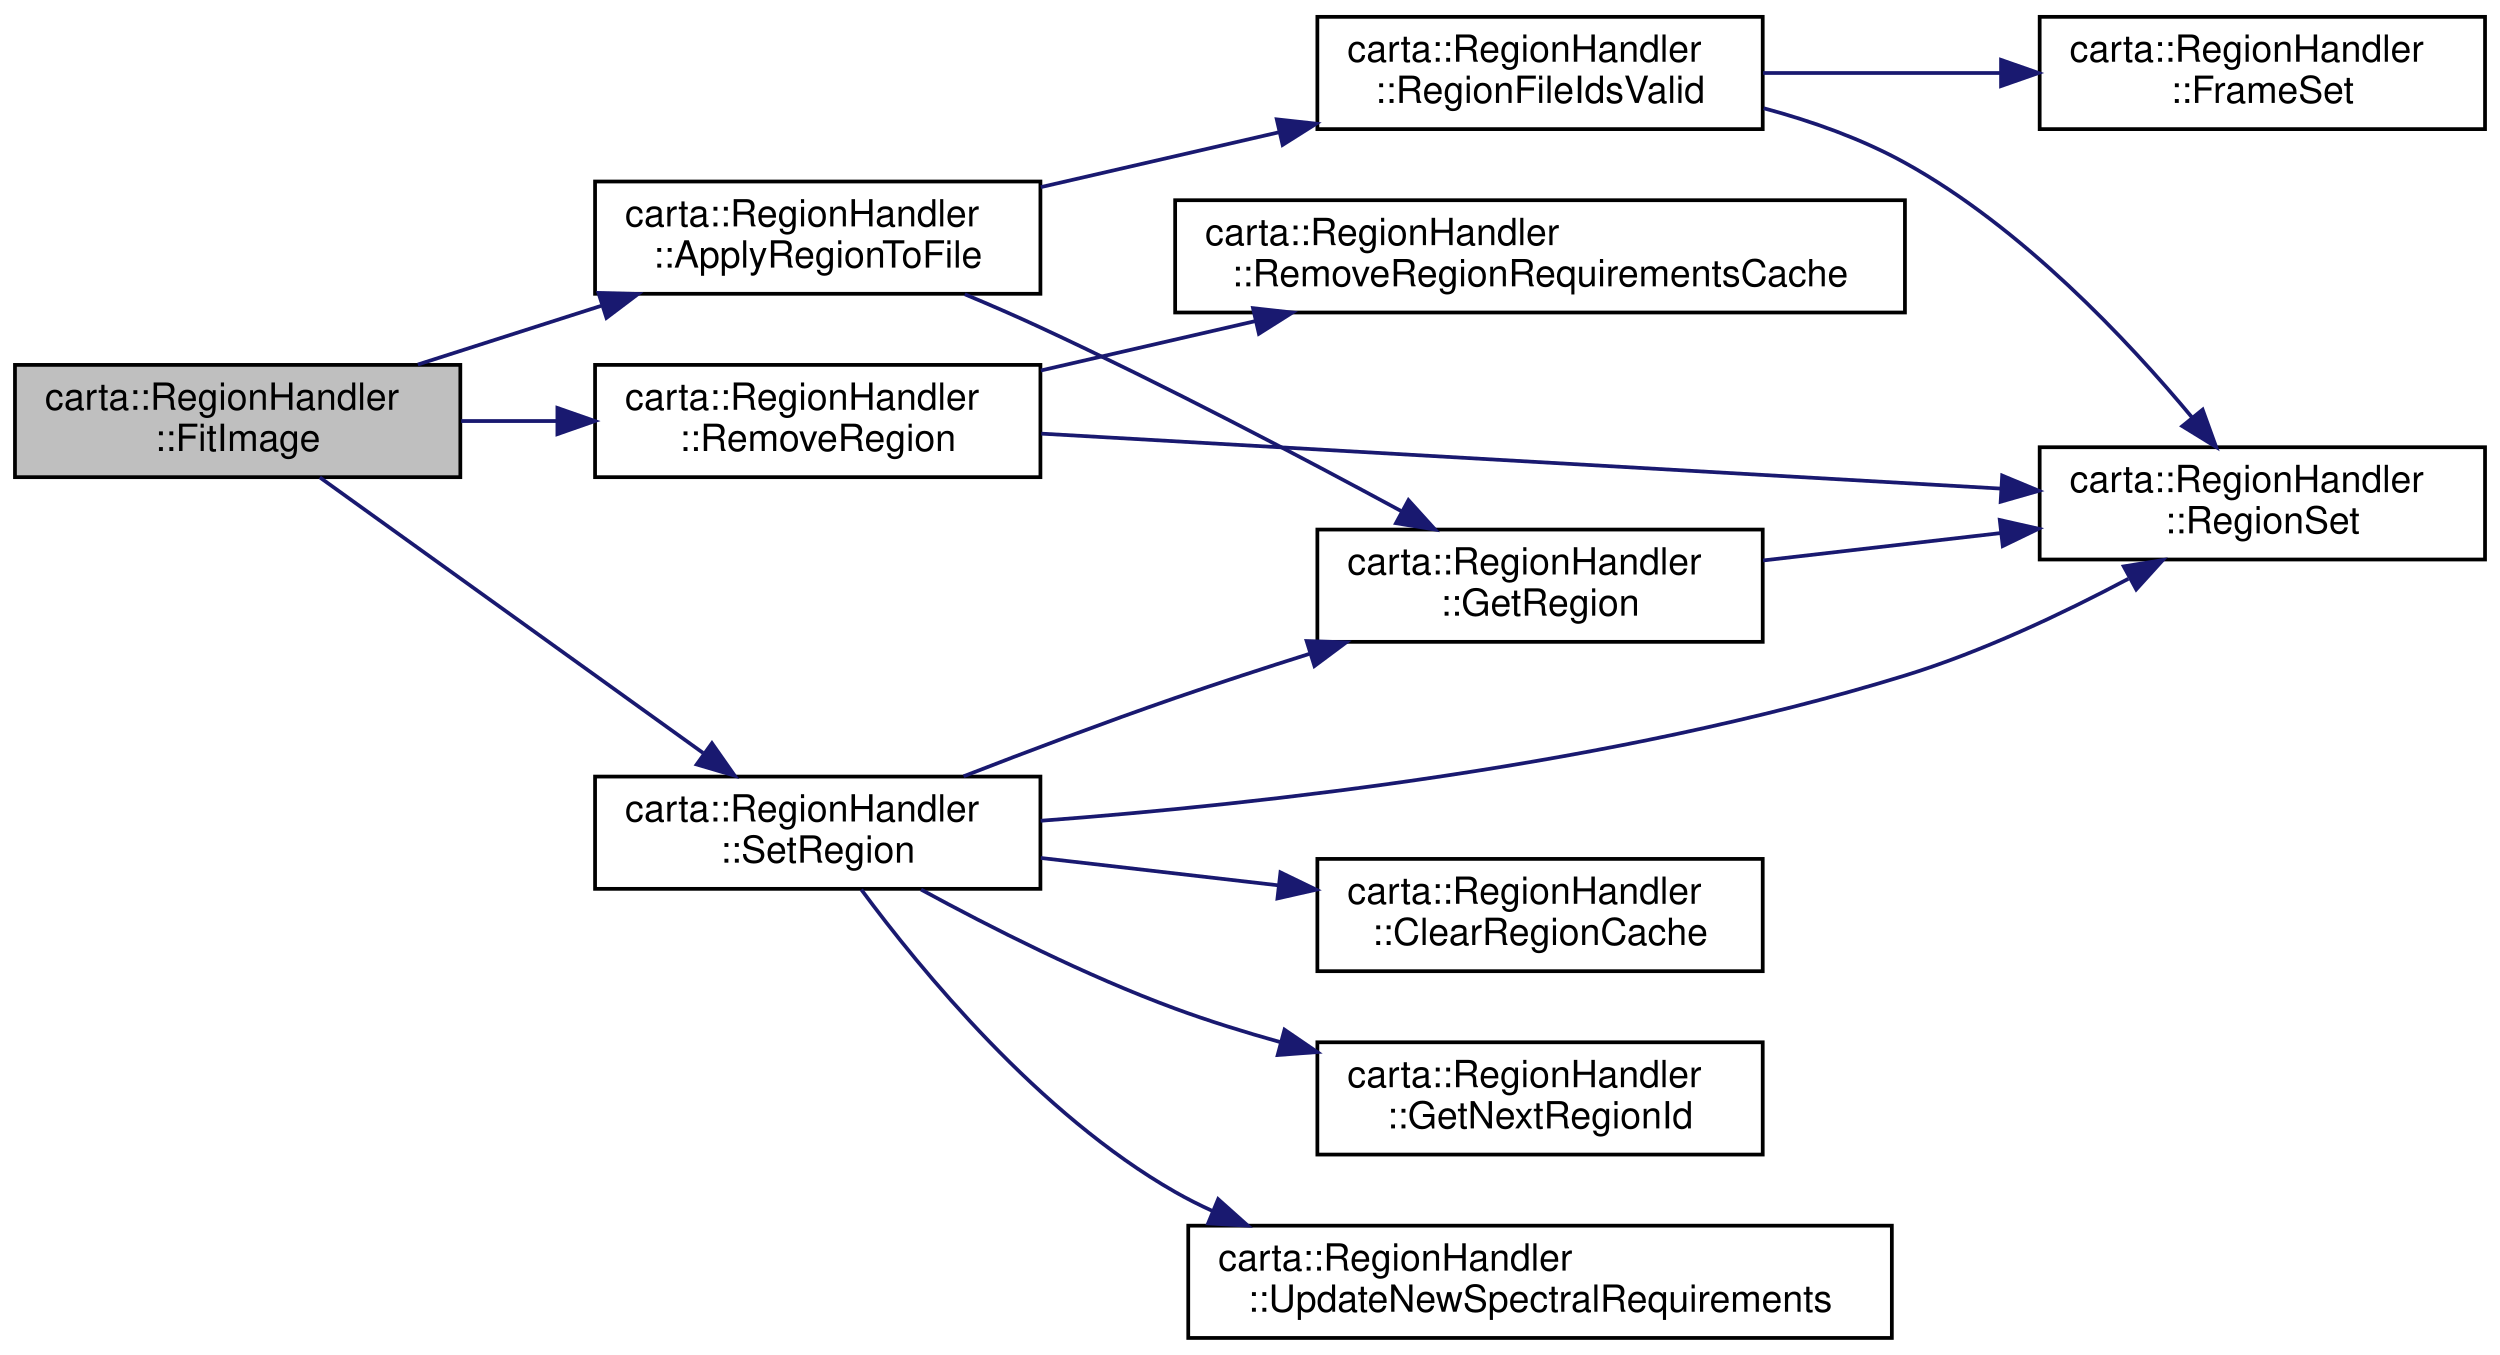
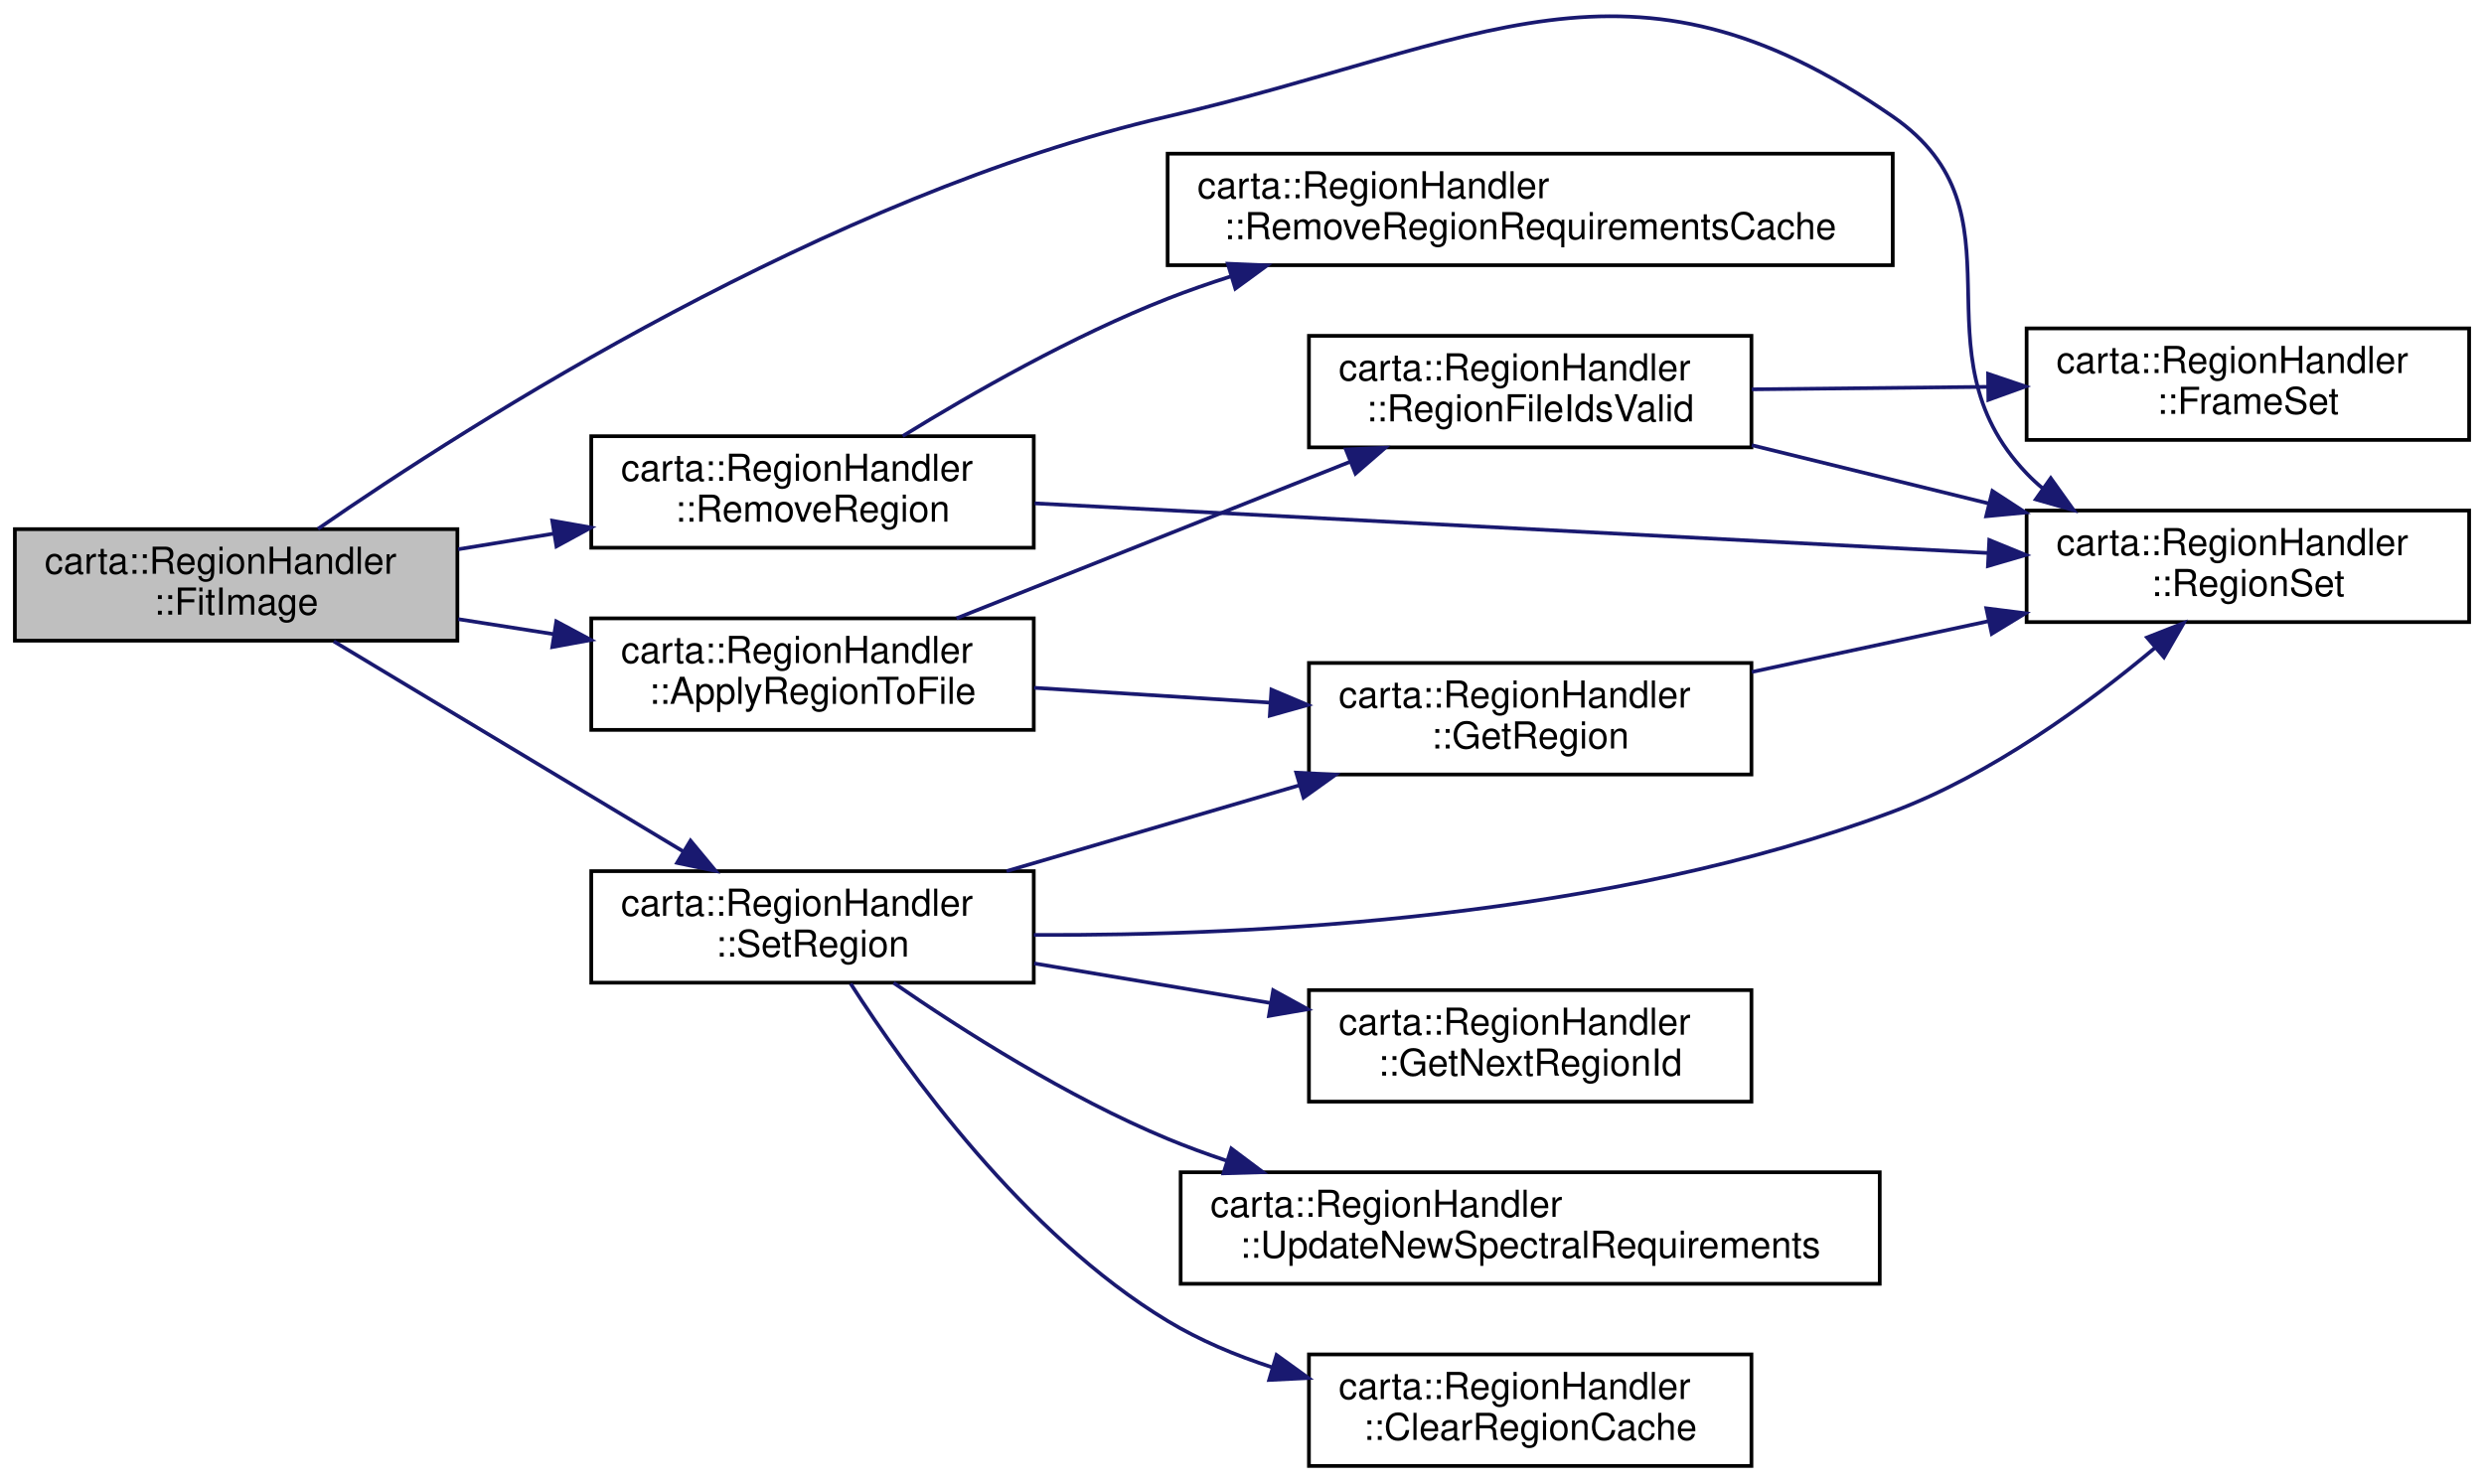
- <svg xmlns="http://www.w3.org/2000/svg" xmlns:xlink="http://www.w3.org/1999/xlink" width="668pt" height="362pt" viewBox="0.00 0.00 668.00 362.00">
-   <g id="graph0" class="graph" transform="scale(1 1) rotate(0) translate(4 358)">
+ <svg xmlns="http://www.w3.org/2000/svg" xmlns:xlink="http://www.w3.org/1999/xlink" width="668pt" height="399pt" viewBox="0.00 0.00 668.00 398.68">
+   <g id="graph0" class="graph" transform="scale(1 1) rotate(0) translate(4 394.68)">
    <g id="node1" class="node">
      <g id="a_node1">
        <a xlink:title=" ">
-           <polygon fill="#bfbfbf" stroke="black" points="0,-230.5 0,-260.5 119,-260.5 119,-230.5 0,-230.5" />
-           <text text-anchor="start" x="8" y="-248.5" font-family="Helvetica,sans-Serif" font-size="10.00">carta::RegionHandler</text>
-           <text text-anchor="middle" x="59.5" y="-237.5" font-family="Helvetica,sans-Serif" font-size="10.00">::FitImage</text>
+           <polygon fill="#bfbfbf" stroke="black" points="0,-222.5 0,-252.5 119,-252.5 119,-222.5 0,-222.5" />
+           <text text-anchor="start" x="8" y="-240.5" font-family="Helvetica,sans-Serif" font-size="10.00">carta::RegionHandler</text>
+           <text text-anchor="middle" x="59.5" y="-229.5" font-family="Helvetica,sans-Serif" font-size="10.00">::FitImage</text>
        </a>
      </g>
    </g>
    <g id="node2" class="node">
      <g id="a_node2">
        <a xlink:href="classcarta_1_1RegionHandler.html#a5c734366cb3b4b307c54a66251dd270c" target="_top" xlink:title=" ">
-           <polygon fill="none" stroke="black" points="155,-279.5 155,-309.5 274,-309.5 274,-279.5 155,-279.5" />
-           <text text-anchor="start" x="163" y="-297.5" font-family="Helvetica,sans-Serif" font-size="10.00">carta::RegionHandler</text>
-           <text text-anchor="middle" x="214.5" y="-286.5" font-family="Helvetica,sans-Serif" font-size="10.00">::ApplyRegionToFile</text>
+           <polygon fill="none" stroke="black" points="155,-198.5 155,-228.5 274,-228.5 274,-198.5 155,-198.5" />
+           <text text-anchor="start" x="163" y="-216.5" font-family="Helvetica,sans-Serif" font-size="10.00">carta::RegionHandler</text>
+           <text text-anchor="middle" x="214.5" y="-205.5" font-family="Helvetica,sans-Serif" font-size="10.00">::ApplyRegionToFile</text>
        </a>
      </g>
    </g>
    <g id="edge1" class="edge">
-       <path fill="none" stroke="midnightblue" d="M107.65,-260.6C123.14,-265.56 140.52,-271.13 156.65,-276.29" />
-       <polygon fill="midnightblue" stroke="midnightblue" points="155.91,-279.73 166.5,-279.45 158.05,-273.07 155.91,-279.73" />
+       <path fill="none" stroke="midnightblue" d="M119.22,-228.29C127.64,-226.97 136.36,-225.6 144.95,-224.25" />
+       <polygon fill="midnightblue" stroke="midnightblue" points="145.6,-227.69 154.94,-222.69 144.52,-220.78 145.6,-227.69" />
+     </g>
+     <g id="node4" class="node">
+       <g id="a_node4">
+         <a xlink:href="classcarta_1_1RegionHandler.html#a809f63096e4fabebdcdef49591ed1c70" target="_top" xlink:title=" ">
+           <polygon fill="none" stroke="black" points="541,-227.5 541,-257.5 660,-257.5 660,-227.5 541,-227.5" />
+           <text text-anchor="start" x="549" y="-245.5" font-family="Helvetica,sans-Serif" font-size="10.00">carta::RegionHandler</text>
+           <text text-anchor="middle" x="600.5" y="-234.5" font-family="Helvetica,sans-Serif" font-size="10.00">::RegionSet</text>
+         </a>
+       </g>
+     </g>
+     <g id="edge7" class="edge">
+       <path fill="none" stroke="midnightblue" d="M81.5,-252.57C122.79,-281.15 218.53,-342.28 310,-363.5 394.42,-383.08 433.77,-412.86 505,-363.5 542.45,-337.54 509.51,-300.44 541,-267.5 542.37,-266.06 543.84,-264.7 545.39,-263.42" />
+       <polygon fill="midnightblue" stroke="midnightblue" points="547.49,-266.22 553.65,-257.6 543.46,-260.5 547.49,-266.22" />
    </g>
    <g id="node7" class="node">
      <g id="a_node7">
        <a xlink:href="classcarta_1_1RegionHandler.html#a2928967315eebcaef940d868586e5d85" target="_top" xlink:title=" ">
-           <polygon fill="none" stroke="black" points="155,-230.5 155,-260.5 274,-260.5 274,-230.5 155,-230.5" />
-           <text text-anchor="start" x="163" y="-248.5" font-family="Helvetica,sans-Serif" font-size="10.00">carta::RegionHandler</text>
-           <text text-anchor="middle" x="214.5" y="-237.5" font-family="Helvetica,sans-Serif" font-size="10.00">::RemoveRegion</text>
+           <polygon fill="none" stroke="black" points="155,-247.5 155,-277.5 274,-277.5 274,-247.5 155,-247.5" />
+           <text text-anchor="start" x="163" y="-265.5" font-family="Helvetica,sans-Serif" font-size="10.00">carta::RegionHandler</text>
+           <text text-anchor="middle" x="214.5" y="-254.5" font-family="Helvetica,sans-Serif" font-size="10.00">::RemoveRegion</text>
        </a>
      </g>
    </g>
-     <g id="edge7" class="edge">
-       <path fill="none" stroke="midnightblue" d="M119.22,-245.5C127.54,-245.5 136.17,-245.5 144.67,-245.5" />
-       <polygon fill="midnightblue" stroke="midnightblue" points="144.94,-249 154.94,-245.5 144.94,-242 144.94,-249" />
+     <g id="edge8" class="edge">
+       <path fill="none" stroke="midnightblue" d="M119.22,-247.09C127.64,-248.47 136.36,-249.9 144.95,-251.3" />
+       <polygon fill="midnightblue" stroke="midnightblue" points="144.51,-254.77 154.94,-252.93 145.64,-247.86 144.51,-254.77" />
    </g>
    <g id="node9" class="node">
      <g id="a_node9">
        <a xlink:href="classcarta_1_1RegionHandler.html#a16e2a6c2b25be9784d31a71c14bf6c31" target="_top" xlink:title=" ">
-           <polygon fill="none" stroke="black" points="155,-120.5 155,-150.5 274,-150.5 274,-120.5 155,-120.5" />
-           <text text-anchor="start" x="163" y="-138.5" font-family="Helvetica,sans-Serif" font-size="10.00">carta::RegionHandler</text>
-           <text text-anchor="middle" x="214.5" y="-127.5" font-family="Helvetica,sans-Serif" font-size="10.00">::SetRegion</text>
+           <polygon fill="none" stroke="black" points="155,-130.5 155,-160.5 274,-160.5 274,-130.5 155,-130.5" />
+           <text text-anchor="start" x="163" y="-148.5" font-family="Helvetica,sans-Serif" font-size="10.00">carta::RegionHandler</text>
+           <text text-anchor="middle" x="214.5" y="-137.5" font-family="Helvetica,sans-Serif" font-size="10.00">::SetRegion</text>
        </a>
      </g>
    </g>
-     <g id="edge10" class="edge">
-       <path fill="none" stroke="midnightblue" d="M81.45,-230.44C107.97,-211.37 153.81,-178.41 183.89,-156.79" />
-       <polygon fill="midnightblue" stroke="midnightblue" points="186.23,-159.41 192.31,-150.74 182.15,-153.73 186.23,-159.41" />
+     <g id="edge11" class="edge">
+       <path fill="none" stroke="midnightblue" d="M85.76,-222.31C111.42,-206.88 151.31,-182.9 179.68,-165.84" />
+       <polygon fill="midnightblue" stroke="midnightblue" points="181.69,-168.71 188.45,-160.56 178.08,-162.72 181.69,-168.71" />
    </g>
    <g id="node3" class="node">
      <g id="a_node3">
        <a xlink:href="classcarta_1_1RegionHandler.html#a4d3eaa8da979a4b0640aa3b598a9415b" target="_top" xlink:title=" ">
          <polygon fill="none" stroke="black" points="348,-186.5 348,-216.5 467,-216.5 467,-186.5 348,-186.5" />
          <text text-anchor="start" x="356" y="-204.5" font-family="Helvetica,sans-Serif" font-size="10.00">carta::RegionHandler</text>
          <text text-anchor="middle" x="407.5" y="-193.5" font-family="Helvetica,sans-Serif" font-size="10.00">::GetRegion</text>
        </a>
      </g>
    </g>
    <g id="edge2" class="edge">
-       <path fill="none" stroke="midnightblue" d="M253.79,-279.37C260.57,-276.53 267.53,-273.51 274,-270.5 307.25,-255.06 344.17,-235.64 370.58,-221.34" />
-       <polygon fill="midnightblue" stroke="midnightblue" points="372.34,-224.36 379.45,-216.51 369,-218.21 372.34,-224.36" />
+       <path fill="none" stroke="midnightblue" d="M274.1,-209.82C294.18,-208.56 316.82,-207.13 337.63,-205.83" />
+       <polygon fill="midnightblue" stroke="midnightblue" points="337.92,-209.32 347.68,-205.2 337.48,-202.33 337.92,-209.32" />
    </g>
    <g id="node5" class="node">
      <g id="a_node5">
        <a xlink:href="classcarta_1_1RegionHandler.html#aa43ef4e45748b4142eb3f28233f6f0e6" target="_top" xlink:title=" ">
-           <polygon fill="none" stroke="black" points="348,-323.5 348,-353.5 467,-353.5 467,-323.5 348,-323.5" />
-           <text text-anchor="start" x="356" y="-341.5" font-family="Helvetica,sans-Serif" font-size="10.00">carta::RegionHandler</text>
-           <text text-anchor="middle" x="407.5" y="-330.5" font-family="Helvetica,sans-Serif" font-size="10.00">::RegionFileIdsValid</text>
+           <polygon fill="none" stroke="black" points="348,-274.5 348,-304.5 467,-304.5 467,-274.5 348,-274.5" />
+           <text text-anchor="start" x="356" y="-292.5" font-family="Helvetica,sans-Serif" font-size="10.00">carta::RegionHandler</text>
+           <text text-anchor="middle" x="407.5" y="-281.5" font-family="Helvetica,sans-Serif" font-size="10.00">::RegionFileIdsValid</text>
        </a>
      </g>
    </g>
    <g id="edge4" class="edge">
-       <path fill="none" stroke="midnightblue" d="M274.1,-308C294.27,-312.65 317.03,-317.89 337.91,-322.7" />
-       <polygon fill="midnightblue" stroke="midnightblue" points="337.15,-326.11 347.68,-324.95 338.72,-319.29 337.15,-326.11" />
-     </g>
-     <g id="node4" class="node">
-       <g id="a_node4">
-         <a xlink:href="classcarta_1_1RegionHandler.html#a809f63096e4fabebdcdef49591ed1c70" target="_top" xlink:title=" ">
-           <polygon fill="none" stroke="black" points="541,-208.5 541,-238.5 660,-238.5 660,-208.5 541,-208.5" />
-           <text text-anchor="start" x="549" y="-226.5" font-family="Helvetica,sans-Serif" font-size="10.00">carta::RegionHandler</text>
-           <text text-anchor="middle" x="600.5" y="-215.5" font-family="Helvetica,sans-Serif" font-size="10.00">::RegionSet</text>
-         </a>
-       </g>
+       <path fill="none" stroke="midnightblue" d="M253.24,-228.52C283.61,-240.6 326.48,-257.66 359.16,-270.66" />
+       <polygon fill="midnightblue" stroke="midnightblue" points="357.93,-273.94 368.52,-274.39 360.52,-267.44 357.93,-273.94" />
    </g>
    <g id="edge3" class="edge">
-       <path fill="none" stroke="midnightblue" d="M467.1,-208.25C487.18,-210.56 509.82,-213.17 530.63,-215.57" />
-       <polygon fill="midnightblue" stroke="midnightblue" points="530.34,-219.06 540.68,-216.72 531.14,-212.1 530.34,-219.06" />
+       <path fill="none" stroke="midnightblue" d="M467.1,-214.08C487.18,-218.39 509.82,-223.25 530.63,-227.72" />
+       <polygon fill="midnightblue" stroke="midnightblue" points="530.17,-231.2 540.68,-229.87 531.63,-224.35 530.17,-231.2" />
    </g>
    <g id="edge6" class="edge">
-       <path fill="none" stroke="midnightblue" d="M467.25,-329.08C480.18,-325.61 493.44,-320.89 505,-314.5 536.14,-297.28 564.48,-267.18 581.83,-246.33" />
-       <polygon fill="midnightblue" stroke="midnightblue" points="584.54,-248.54 588.14,-238.58 579.11,-244.13 584.54,-248.54" />
+       <path fill="none" stroke="midnightblue" d="M467.1,-275.08C487.27,-270.12 510.03,-264.52 530.91,-259.38" />
+       <polygon fill="midnightblue" stroke="midnightblue" points="531.8,-262.76 540.68,-256.97 530.13,-255.97 531.8,-262.76" />
    </g>
    <g id="node6" class="node">
      <g id="a_node6">
        <a xlink:href="classcarta_1_1RegionHandler.html#a16e8f0e73ba63be909517151bf11a450" target="_top" xlink:title=" ">
-           <polygon fill="none" stroke="black" points="541,-323.5 541,-353.5 660,-353.5 660,-323.5 541,-323.5" />
-           <text text-anchor="start" x="549" y="-341.5" font-family="Helvetica,sans-Serif" font-size="10.00">carta::RegionHandler</text>
-           <text text-anchor="middle" x="600.5" y="-330.5" font-family="Helvetica,sans-Serif" font-size="10.00">::FrameSet</text>
+           <polygon fill="none" stroke="black" points="541,-276.5 541,-306.5 660,-306.5 660,-276.5 541,-276.5" />
+           <text text-anchor="start" x="549" y="-294.5" font-family="Helvetica,sans-Serif" font-size="10.00">carta::RegionHandler</text>
+           <text text-anchor="middle" x="600.5" y="-283.5" font-family="Helvetica,sans-Serif" font-size="10.00">::FrameSet</text>
        </a>
      </g>
    </g>
    <g id="edge5" class="edge">
-       <path fill="none" stroke="midnightblue" d="M467.1,-338.5C487.18,-338.5 509.82,-338.5 530.63,-338.5" />
-       <polygon fill="midnightblue" stroke="midnightblue" points="530.68,-342 540.68,-338.5 530.68,-335 530.68,-342" />
+       <path fill="none" stroke="midnightblue" d="M467.1,-290.11C487.18,-290.32 509.82,-290.56 530.63,-290.78" />
+       <polygon fill="midnightblue" stroke="midnightblue" points="530.64,-294.28 540.68,-290.88 530.71,-287.28 530.64,-294.28" />
    </g>
-     <g id="edge8" class="edge">
-       <path fill="none" stroke="midnightblue" d="M274.24,-242.13C343.27,-238.18 457.64,-231.63 530.74,-227.44" />
-       <polygon fill="midnightblue" stroke="midnightblue" points="530.98,-230.93 540.77,-226.86 530.58,-223.94 530.98,-230.93" />
+     <g id="edge9" class="edge">
+       <path fill="none" stroke="midnightblue" d="M274.24,-259.44C343.27,-255.85 457.64,-249.89 530.74,-246.08" />
+       <polygon fill="midnightblue" stroke="midnightblue" points="530.96,-249.57 540.77,-245.56 530.6,-242.58 530.96,-249.57" />
    </g>
    <g id="node8" class="node">
      <g id="a_node8">
        <a xlink:href="classcarta_1_1RegionHandler.html#a772046cac78b7c01f5562e68a07c7447" target="_top" xlink:title=" ">
-           <polygon fill="none" stroke="black" points="310,-274.5 310,-304.5 505,-304.5 505,-274.5 310,-274.5" />
-           <text text-anchor="start" x="318" y="-292.5" font-family="Helvetica,sans-Serif" font-size="10.00">carta::RegionHandler</text>
-           <text text-anchor="middle" x="407.5" y="-281.5" font-family="Helvetica,sans-Serif" font-size="10.00">::RemoveRegionRequirementsCache</text>
+           <polygon fill="none" stroke="black" points="310,-323.5 310,-353.5 505,-353.5 505,-323.5 310,-323.5" />
+           <text text-anchor="start" x="318" y="-341.5" font-family="Helvetica,sans-Serif" font-size="10.00">carta::RegionHandler</text>
+           <text text-anchor="middle" x="407.5" y="-330.5" font-family="Helvetica,sans-Serif" font-size="10.00">::RemoveRegionRequirementsCache</text>
        </a>
      </g>
    </g>
-     <g id="edge9" class="edge">
-       <path fill="none" stroke="midnightblue" d="M274.1,-259C292.22,-263.17 312.43,-267.83 331.49,-272.22" />
-       <polygon fill="midnightblue" stroke="midnightblue" points="330.81,-275.66 341.34,-274.49 332.38,-268.83 330.81,-275.66" />
-     </g>
-     <g id="edge13" class="edge">
-       <path fill="none" stroke="midnightblue" d="M253.47,-150.58C270.64,-157.25 291.25,-165.02 310,-171.5 321.53,-175.48 333.92,-179.52 345.84,-183.28" />
-       <polygon fill="midnightblue" stroke="midnightblue" points="345.13,-186.72 355.72,-186.37 347.22,-180.04 345.13,-186.72" />
+     <g id="edge10" class="edge">
+       <path fill="none" stroke="midnightblue" d="M238.75,-277.53C257.39,-289.02 284.54,-304.53 310,-314.5 315.46,-316.64 321.17,-318.63 326.96,-320.48" />
+       <polygon fill="midnightblue" stroke="midnightblue" points="326.18,-323.9 336.77,-323.46 328.21,-317.2 326.18,-323.9" />
    </g>
    <g id="edge14" class="edge">
-       <path fill="none" stroke="midnightblue" d="M274.06,-138.69C333.37,-143.14 427.21,-153.56 505,-177.5 525.6,-183.84 547.31,-194.12 564.72,-203.36" />
-       <polygon fill="midnightblue" stroke="midnightblue" points="563.46,-206.66 573.91,-208.35 566.8,-200.51 563.46,-206.66" />
+       <path fill="none" stroke="midnightblue" d="M266.68,-160.51C290.88,-167.6 319.95,-176.12 345.3,-183.56" />
+       <polygon fill="midnightblue" stroke="midnightblue" points="344.59,-187 355.17,-186.45 346.56,-180.28 344.59,-187" />
+     </g>
+     <g id="edge15" class="edge">
+       <path fill="none" stroke="midnightblue" d="M274.02,-143.35C333.93,-143.06 428.78,-147.97 505,-176.5 531.49,-186.42 557.54,-205.5 575.56,-220.61" />
+       <polygon fill="midnightblue" stroke="midnightblue" points="573.38,-223.36 583.24,-227.23 577.94,-218.05 573.38,-223.36" />
    </g>
    <g id="node10" class="node">
      <g id="a_node10">
        <a xlink:href="classcarta_1_1RegionHandler.html#a46657f081da273353708ae70ffaed031" target="_top" xlink:title=" ">
-           <polygon fill="none" stroke="black" points="348,-98.5 348,-128.5 467,-128.5 467,-98.5 348,-98.5" />
-           <text text-anchor="start" x="356" y="-116.5" font-family="Helvetica,sans-Serif" font-size="10.00">carta::RegionHandler</text>
-           <text text-anchor="middle" x="407.5" y="-105.5" font-family="Helvetica,sans-Serif" font-size="10.00">::ClearRegionCache</text>
+           <polygon fill="none" stroke="black" points="348,-0.5 348,-30.5 467,-30.5 467,-0.5 348,-0.5" />
+           <text text-anchor="start" x="356" y="-18.5" font-family="Helvetica,sans-Serif" font-size="10.00">carta::RegionHandler</text>
+           <text text-anchor="middle" x="407.5" y="-7.5" font-family="Helvetica,sans-Serif" font-size="10.00">::ClearRegionCache</text>
        </a>
      </g>
    </g>
-     <g id="edge11" class="edge">
-       <path fill="none" stroke="midnightblue" d="M274.1,-128.75C294.18,-126.44 316.82,-123.83 337.63,-121.43" />
-       <polygon fill="midnightblue" stroke="midnightblue" points="338.14,-124.9 347.68,-120.28 337.34,-117.94 338.14,-124.9" />
+     <g id="edge12" class="edge">
+       <path fill="none" stroke="midnightblue" d="M224.75,-130.25C239.68,-106.97 271.38,-62.82 310,-39.5 318.59,-34.31 328.25,-30.24 338.06,-27.05" />
+       <polygon fill="midnightblue" stroke="midnightblue" points="339.29,-30.34 347.88,-24.15 337.3,-23.63 339.29,-30.34" />
    </g>
    <g id="node11" class="node">
      <g id="a_node11">
        <a xlink:href="classcarta_1_1RegionHandler.html#a43a9a50fcbb0fb348cd8a10cd52922e8" target="_top" xlink:title=" ">
-           <polygon fill="none" stroke="black" points="348,-49.5 348,-79.5 467,-79.5 467,-49.5 348,-49.5" />
-           <text text-anchor="start" x="356" y="-67.5" font-family="Helvetica,sans-Serif" font-size="10.00">carta::RegionHandler</text>
-           <text text-anchor="middle" x="407.5" y="-56.5" font-family="Helvetica,sans-Serif" font-size="10.00">::GetNextRegionId</text>
+           <polygon fill="none" stroke="black" points="348,-98.5 348,-128.5 467,-128.5 467,-98.5 348,-98.5" />
+           <text text-anchor="start" x="356" y="-116.5" font-family="Helvetica,sans-Serif" font-size="10.00">carta::RegionHandler</text>
+           <text text-anchor="middle" x="407.5" y="-105.5" font-family="Helvetica,sans-Serif" font-size="10.00">::GetNextRegionId</text>
        </a>
      </g>
    </g>
-     <g id="edge12" class="edge">
-       <path fill="none" stroke="midnightblue" d="M242.1,-120.31C260.66,-110.21 286.27,-97.23 310,-88.5 318.96,-85.2 328.55,-82.21 338.08,-79.55" />
-       <polygon fill="midnightblue" stroke="midnightblue" points="339.22,-82.86 347.96,-76.89 337.4,-76.1 339.22,-82.86" />
+     <g id="edge13" class="edge">
+       <path fill="none" stroke="midnightblue" d="M274.1,-135.68C294.18,-132.32 316.82,-128.53 337.63,-125.04" />
+       <polygon fill="midnightblue" stroke="midnightblue" points="338.39,-128.46 347.68,-123.36 337.24,-121.56 338.39,-128.46" />
    </g>
    <g id="node12" class="node">
      <g id="a_node12">
        <a xlink:href="classcarta_1_1RegionHandler.html#a0eb05bb05f83089ec6767553981760a9" target="_top" xlink:title=" ">
-           <polygon fill="none" stroke="black" points="313.5,-0.5 313.5,-30.5 501.5,-30.5 501.5,-0.5 313.5,-0.5" />
-           <text text-anchor="start" x="321.5" y="-18.5" font-family="Helvetica,sans-Serif" font-size="10.00">carta::RegionHandler</text>
-           <text text-anchor="middle" x="407.5" y="-7.5" font-family="Helvetica,sans-Serif" font-size="10.00">::UpdateNewSpectralRequirements</text>
+           <polygon fill="none" stroke="black" points="313.5,-49.5 313.5,-79.5 501.5,-79.5 501.5,-49.5 313.5,-49.5" />
+           <text text-anchor="start" x="321.5" y="-67.5" font-family="Helvetica,sans-Serif" font-size="10.00">carta::RegionHandler</text>
+           <text text-anchor="middle" x="407.5" y="-56.5" font-family="Helvetica,sans-Serif" font-size="10.00">::UpdateNewSpectralRequirements</text>
        </a>
      </g>
    </g>
-     <g id="edge15" class="edge">
-       <path fill="none" stroke="midnightblue" d="M226.14,-120.3C241.93,-98.92 273.64,-60.25 310,-39.5 313.23,-37.66 316.59,-35.96 320.05,-34.39" />
-       <polygon fill="midnightblue" stroke="midnightblue" points="321.49,-37.58 329.39,-30.52 318.81,-31.11 321.49,-37.58" />
+     <g id="edge16" class="edge">
+       <path fill="none" stroke="midnightblue" d="M236.3,-130.45C254.83,-117.66 283.1,-99.66 310,-88.5 315.08,-86.39 320.4,-84.44 325.8,-82.63" />
+       <polygon fill="midnightblue" stroke="midnightblue" points="327.13,-85.88 335.61,-79.53 325.02,-79.21 327.13,-85.88" />
    </g>
  </g>
</svg>
